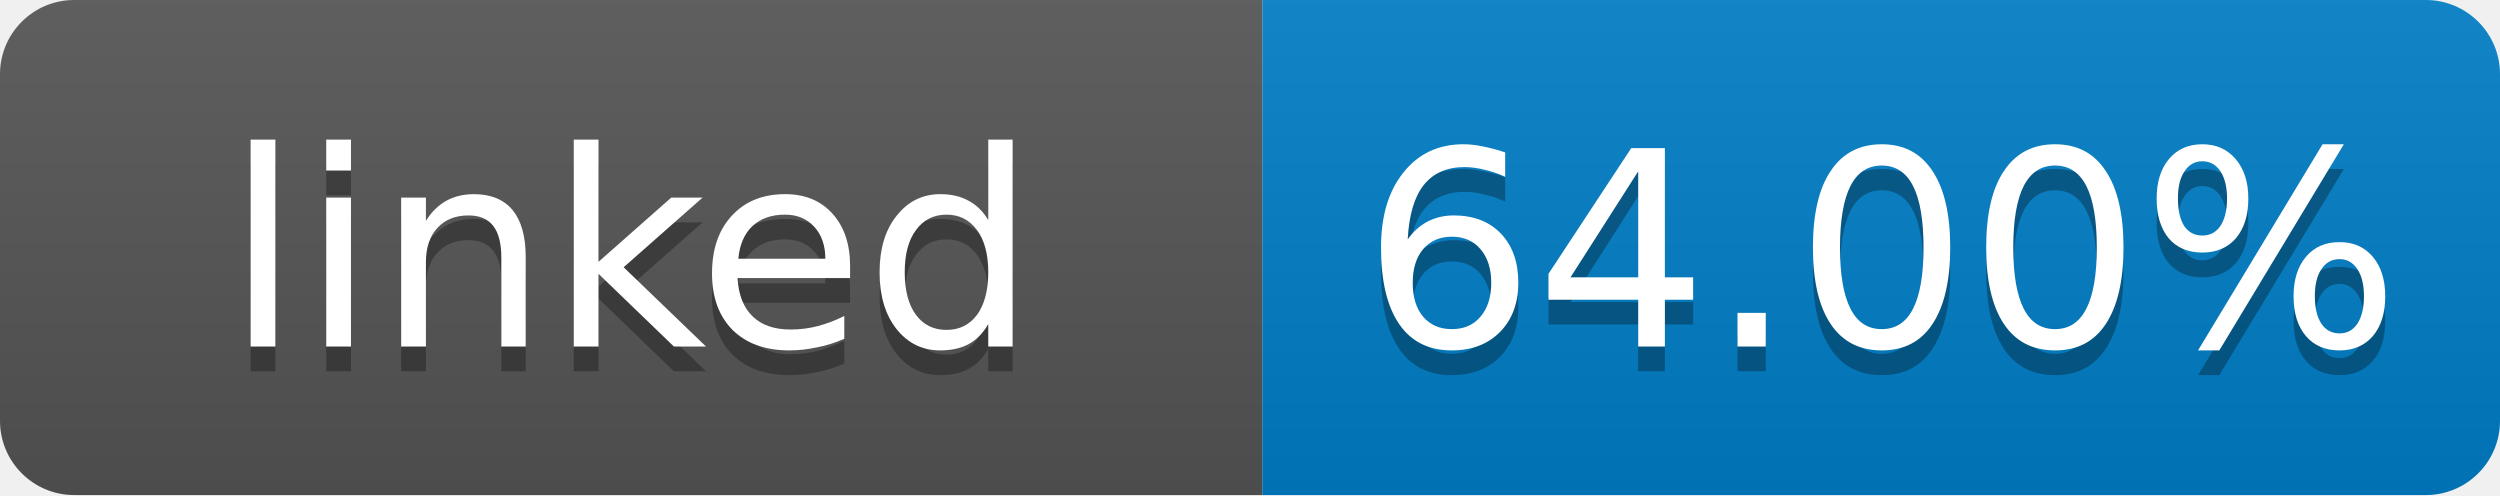
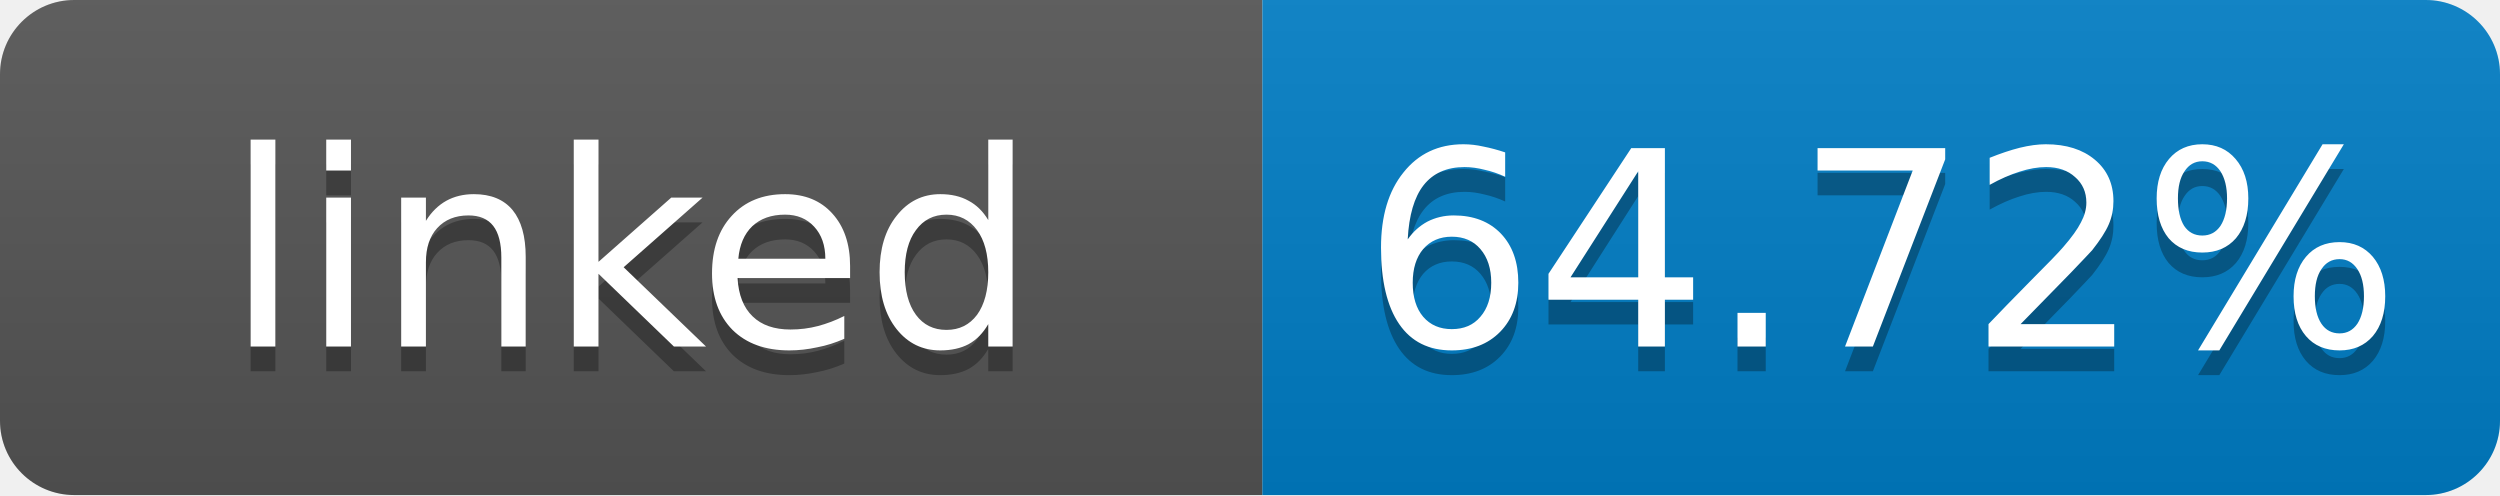
- <svg xmlns="http://www.w3.org/2000/svg" width="101" height="20" role="img" aria-label="linked: 64.00%">
+ <svg xmlns="http://www.w3.org/2000/svg" width="101" height="20" role="img" aria-label="linked: 64.72%">
  <linearGradient id="s" x2="0" y2="100%">
    <stop offset="0" stop-color="#bbb" stop-opacity=".1" />
    <stop offset="1" stop-opacity=".1" />
  </linearGradient>
  <clipPath id="r">
    <rect width="101" height="20" rx="3" fill="#fff" />
  </clipPath>
  <g clip-path="url(#r)">
    <rect width="51" height="20" fill="#555" />
    <rect x="51" width="50" height="20" fill="#007ec6" />
    <rect width="101" height="20" fill="url(#s)" />
  </g>
  <g fill="#fff" text-anchor="middle" font-family="Verdana,Geneva,DejaVu Sans,sans-serif" font-size="11">
    <text x="25.5" y="15" fill="#010101" fill-opacity=".3">linked</text>
    <text x="25.5" y="14">linked</text>
-     <text x="76" y="15" fill="#010101" fill-opacity=".3">64.00%</text>
-     <text x="76" y="14">64.00%</text>
+     <text x="76" y="15" fill="#010101" fill-opacity=".3">64.72%</text>
+     <text x="76" y="14">64.72%</text>
  </g>
</svg>
